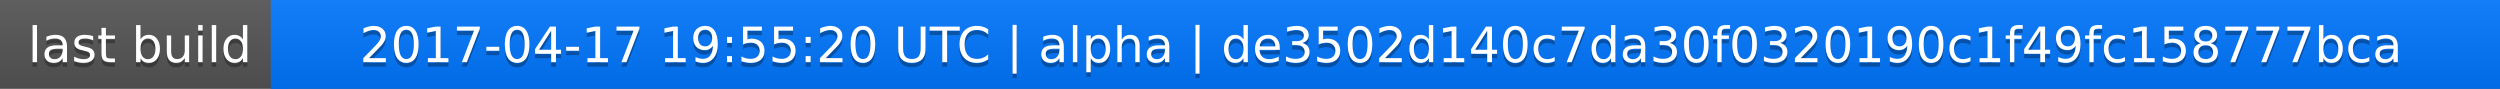
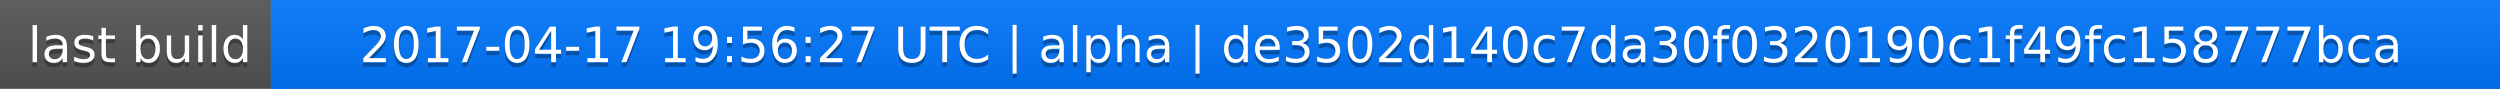
<svg xmlns="http://www.w3.org/2000/svg" width="563" height="20">
  <linearGradient id="a" x2="0" y2="100%">
    <stop offset="0" stop-color="#bbb" stop-opacity=".1" />
    <stop offset="1" stop-opacity=".1" />
  </linearGradient>
  <rect rx="0" width="563" height="20" fill="#555" />
  <rect rx="0" x="61" width="502" height="20" fill="#07f" />
  <path fill="#07f" d="M61 0h4v20h-4z" />
  <rect rx="0" width="563" height="20" fill="url(#a)" />
  <g fill="#fff" text-anchor="middle" font-family="DejaVu Sans,Verdana,Geneva,sans-serif" font-size="11">
    <text x="31.5" y="15" fill="#010101" fill-opacity=".3">last build</text>
    <text x="31.5" y="14">last build</text>
-     <text x="311" y="15" fill="#010101" fill-opacity=".3">2017-04-17 19:55:20 UTC | alpha | de3502d140c7da30f0320190c1f49fc158777bca</text>
-     <text x="311" y="14">2017-04-17 19:55:20 UTC | alpha | de3502d140c7da30f0320190c1f49fc158777bca</text>
+     <text x="311" y="15" fill="#010101" fill-opacity=".3">2017-04-17 19:56:27 UTC | alpha | de3502d140c7da30f0320190c1f49fc158777bca</text>
+     <text x="311" y="14">2017-04-17 19:56:27 UTC | alpha | de3502d140c7da30f0320190c1f49fc158777bca</text>
  </g>
</svg>
